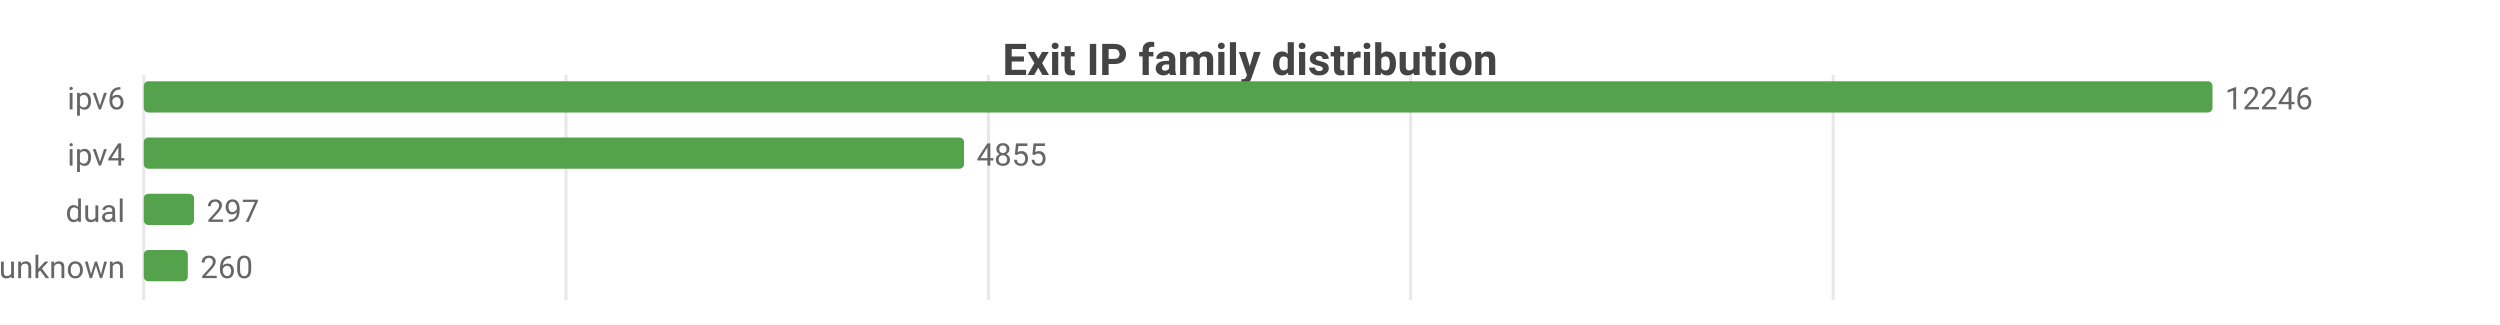
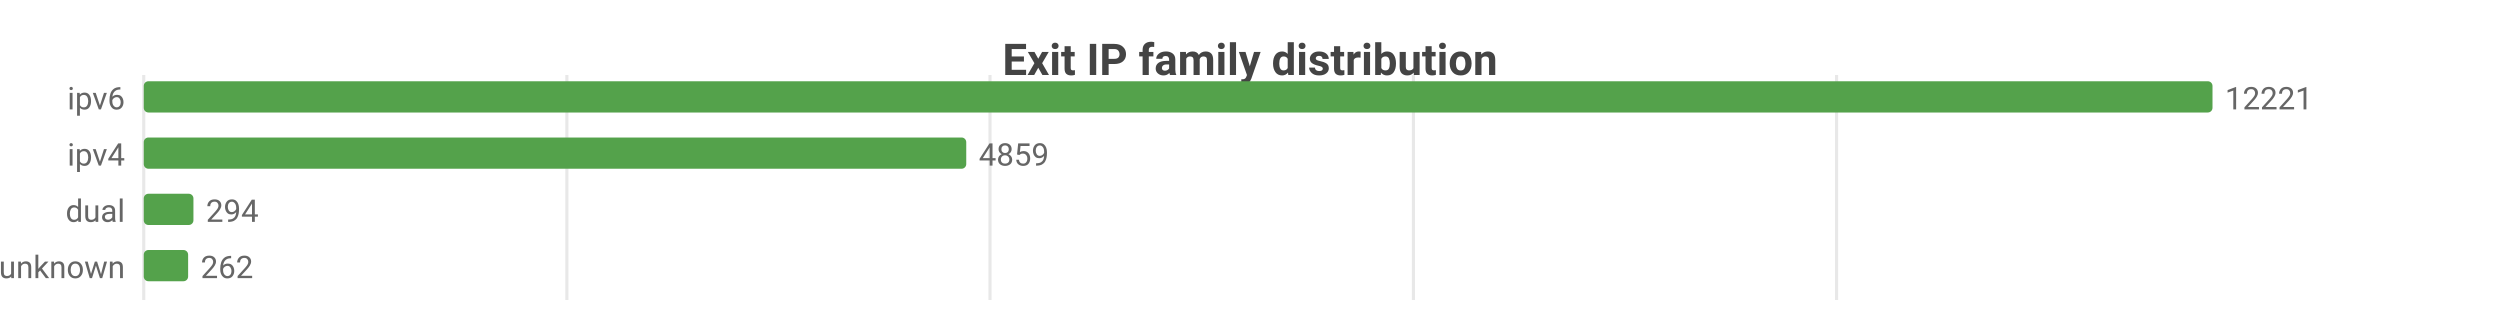
<svg xmlns="http://www.w3.org/2000/svg" width="800" height="104" viewBox="0 0 800 104">
  <rect width="800" height="104" fill="#ffffff" />
  <style>text{font-family:system-ui,-apple-system,'Segoe UI',Roboto,sans-serif}.g{stroke:#e8e8e8;stroke-width:1}.a{stroke:#999;stroke-width:1}.t{font-size:10px;fill:#666}.m{font-size:10px;text-anchor:middle;fill:#666}.e{font-size:10px;text-anchor:end;fill:#666}.l{font-size:11px;fill:#333}.tt{font-size:14px;font-weight:600;text-anchor:middle;fill:#444}.em{font-size:13px;text-anchor:middle;fill:#999}</style>
  <text class="tt" x="400.0" y="24">Exit IP family distribution</text>
  <line class="g" x1="46" y1="24" x2="46" y2="96" />
-   <line class="g" x1="181.1" y1="24" x2="181.1" y2="96" />
-   <line class="g" x1="316.3" y1="24" x2="316.3" y2="96" />
-   <line class="g" x1="451.4" y1="24" x2="451.4" y2="96" />
-   <line class="g" x1="586.6" y1="24" x2="586.6" y2="96" />
+   <line class="g" x1="181.4" y1="24" x2="181.4" y2="96" />
+   <line class="g" x1="316.8" y1="24" x2="316.8" y2="96" />
+   <line class="g" x1="452.3" y1="24" x2="452.3" y2="96" />
+   <line class="g" x1="587.7" y1="24" x2="587.7" y2="96" />
  <text class="e" x="40" y="35">ipv6</text>
  <rect x="46" y="26" width="662" height="10" fill="#54a24b" rx="1.5" />
-   <text class="t" x="712" y="35">12246</text>
+   <text class="t" x="712" y="35">12221</text>
  <text class="e" x="40" y="53">ipv4</text>
-   <rect x="46" y="44" width="262.5" height="10" fill="#54a24b" rx="1.5" />
-   <text class="t" x="312.5" y="53">4855</text>
+   <rect x="46" y="44" width="263.2" height="10" fill="#54a24b" rx="1.5" />
+   <text class="t" x="313.2" y="53">4859</text>
  <text class="e" x="40" y="71">dual</text>
-   <rect x="46" y="62" width="16.1" height="10" fill="#54a24b" rx="1.5" />
-   <text class="t" x="66.1" y="71">297</text>
+   <rect x="46" y="62" width="15.9" height="10" fill="#54a24b" rx="1.5" />
+   <text class="t" x="65.9" y="71">294</text>
  <text class="e" x="40" y="89">unknown</text>
-   <rect x="46" y="80" width="14.1" height="10" fill="#54a24b" rx="1.5" />
-   <text class="t" x="64.1" y="89">260</text>
+   <rect x="46" y="80" width="14.2" height="10" fill="#54a24b" rx="1.5" />
+   <text class="t" x="64.2" y="89">262</text>
</svg>
